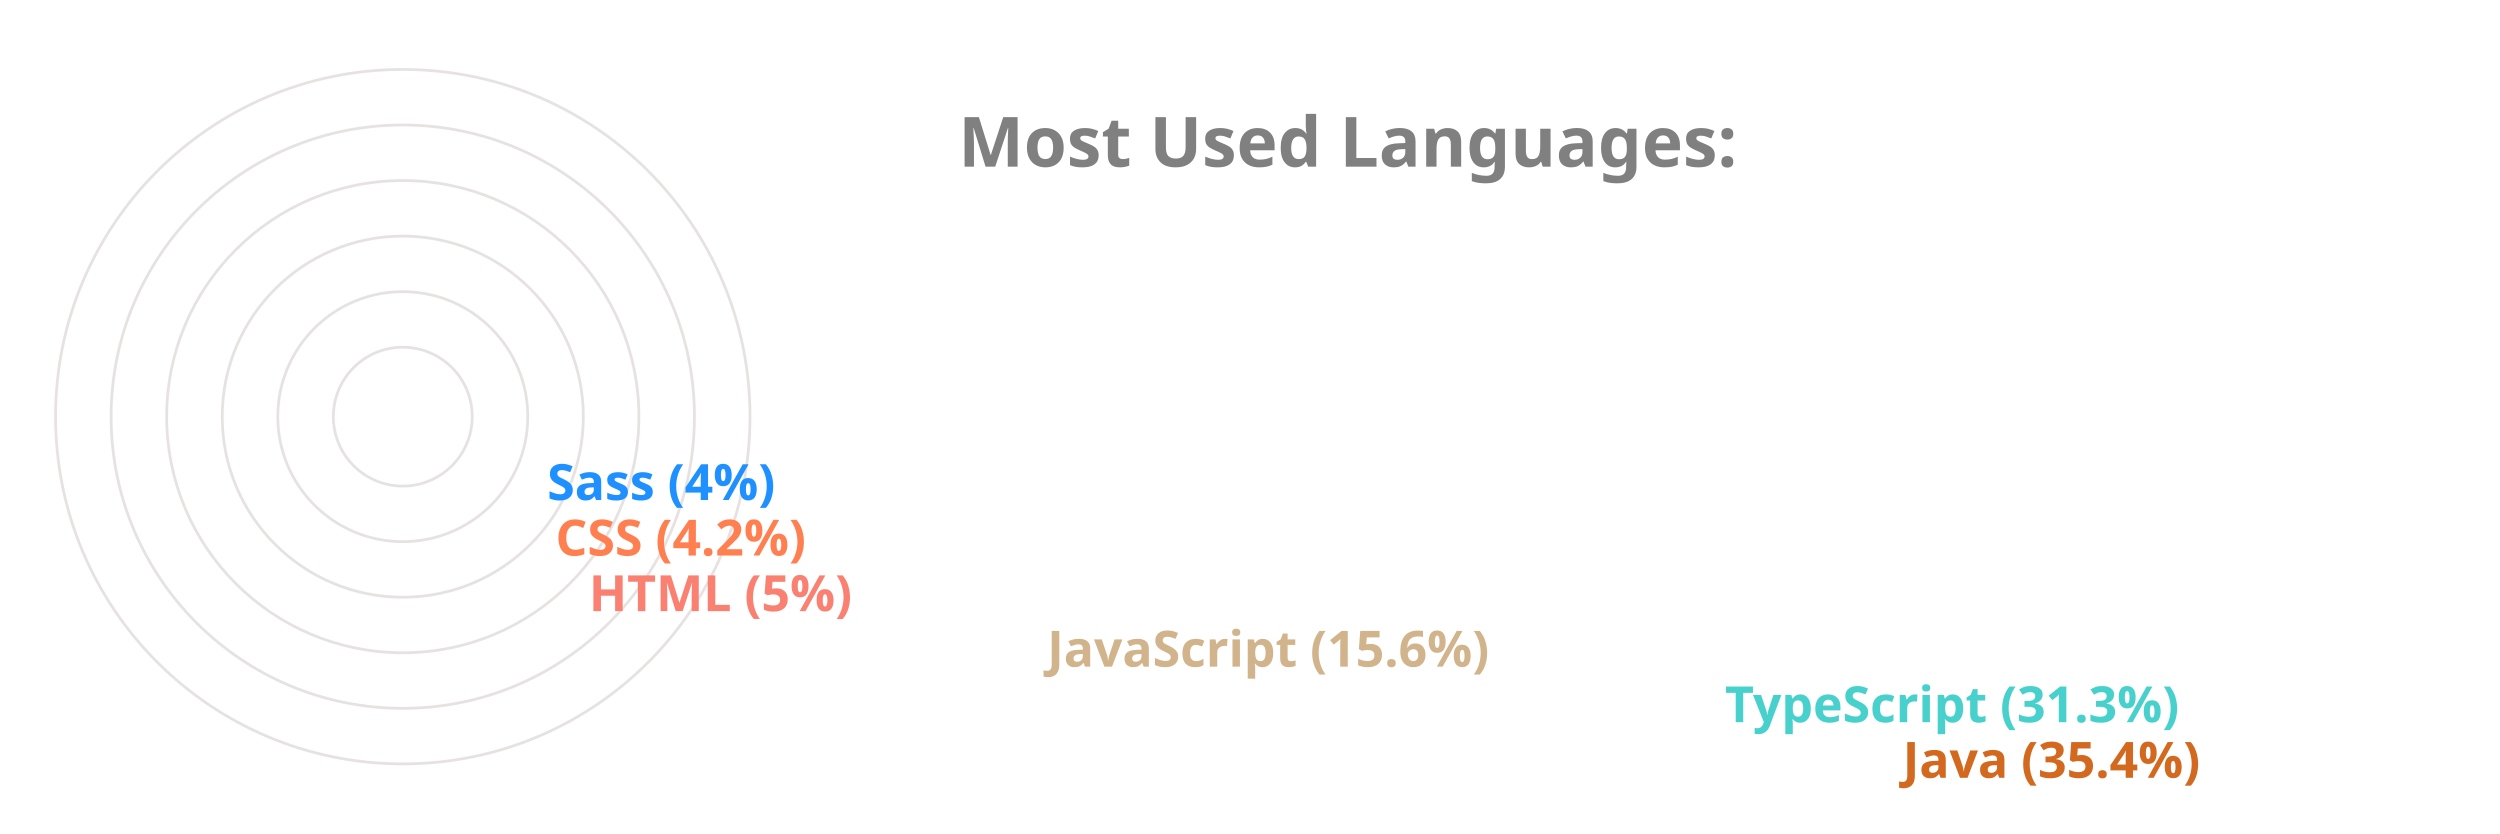
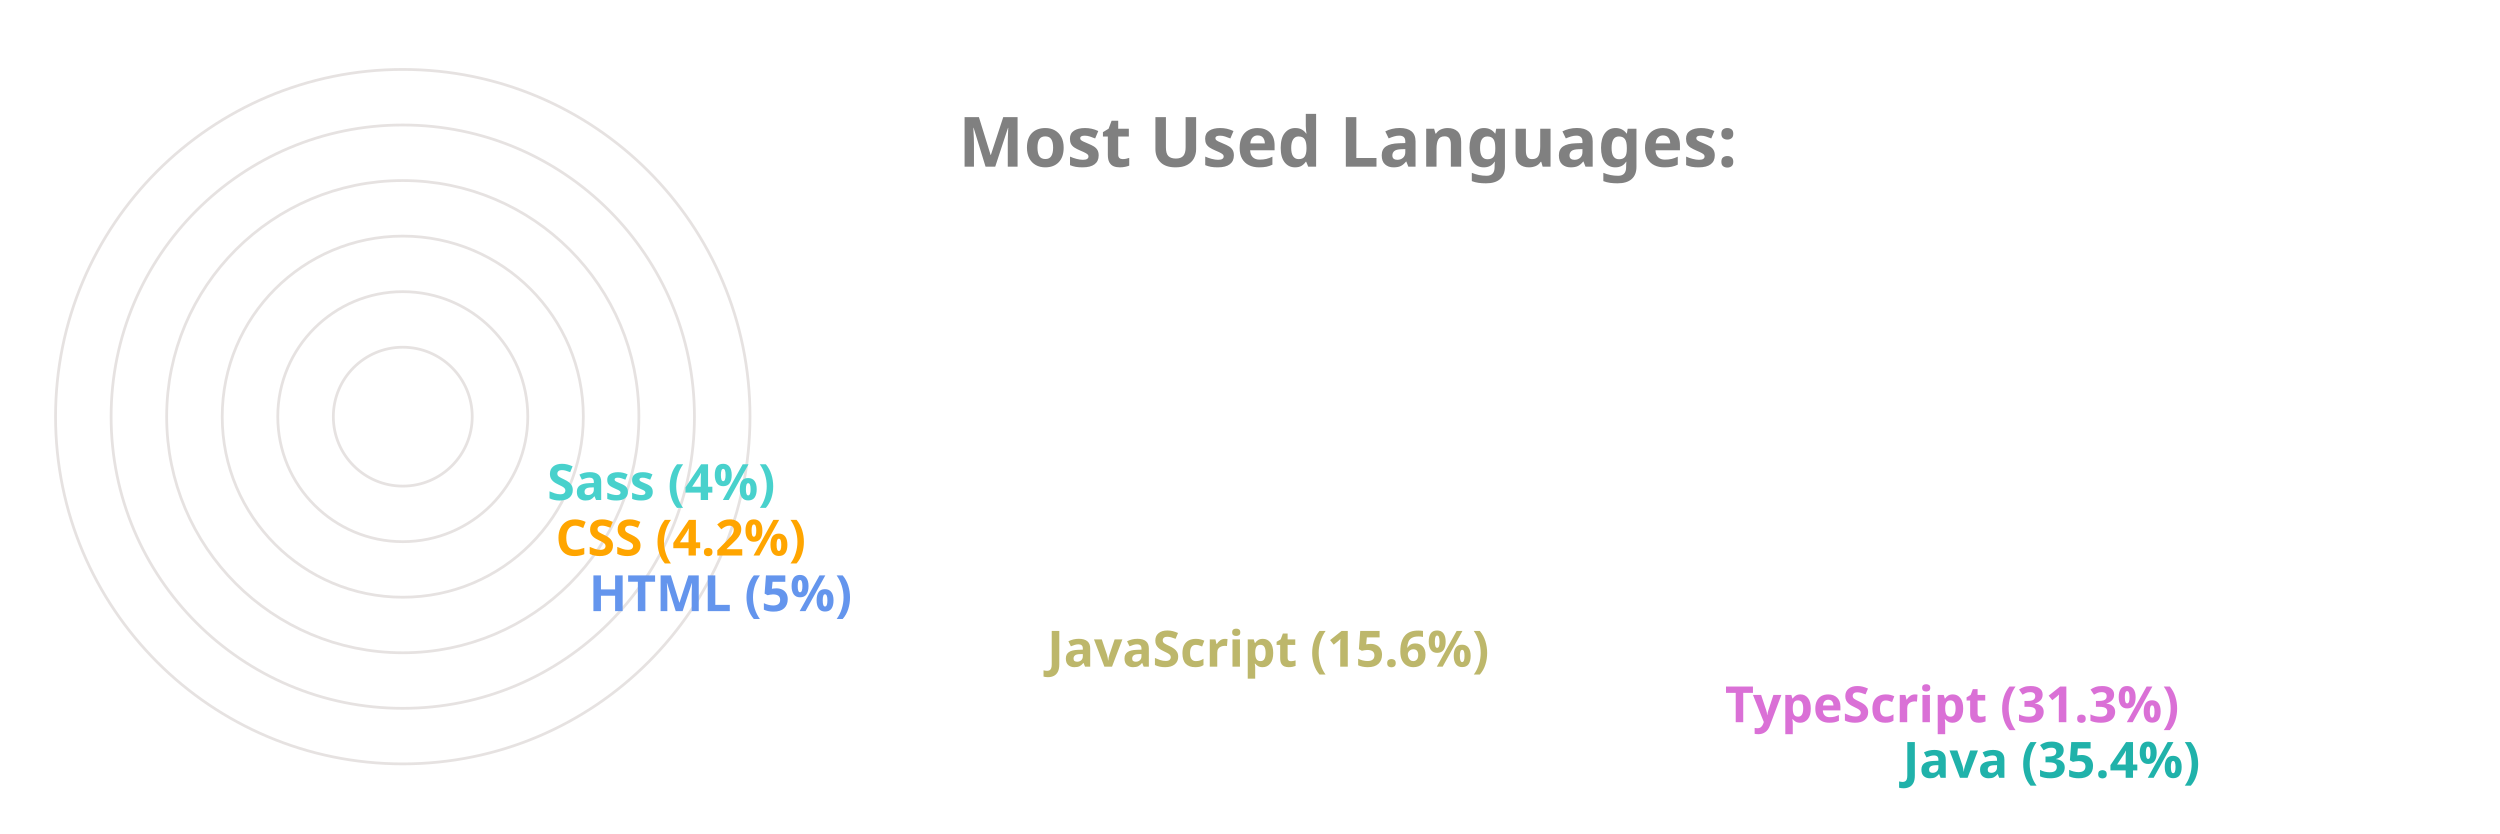
<svg xmlns="http://www.w3.org/2000/svg" viewBox="0 0 650 300" height="200px" width="600px">
  <style>
		.label {
			font: bold 25px sans-serif;
			color: #404040;
			-webkit-text-stroke: 1px white;
	  	}
		.name {
			font: bold 18px sans-serif;
			color: #404040;
	  	}

		.line {
			stroke-dasharray: 1000;
			stroke-dashoffset: 1000;
			animation: dash 3.5s ease-in-out forwards;	
			animation-iteration-count: infinite;
			animation-direction: alternate-reverse;
		}

		.path {
			stroke-dasharray: 1000;
			stroke-dashoffset: 1000;
			animation: dash 3.5s ease-in-out forwards;	
			animation-iteration-count: infinite;
			animation-direction: alternate-reverse;
		}
		  
		@keyframes dash {
			to {
				stroke-dashoffset: 0;
			}
		}

	</style>
  <g stroke="#E6E2E1" fill="none" stroke-width="1">
    <circle cx="20" cy="150" r="125" />
    <circle cx="20" cy="150" r="105" />
    <circle cx="20" cy="150" r="85" />
    <circle cx="20" cy="150" r="65" />
    <circle cx="20" cy="150" r="45" />
    <circle cx="20" cy="150" r="25" />
  </g>
  <g fill="none" stroke-width="20" class="line">
-     <line x2="550" y2="275" x1="20" y1="275" stroke="Chocolate" />
-     <line x2="486" y2="255" x1="20" y1="255" stroke="MediumTurquoise" />
-     <line x2="242" y2="235" x1="20" y1="235" stroke="Tan" />
-     <line x2="77" y2="215" x1="20" y1="215" stroke="Salmon" />
-     <line x2="65" y2="195" x1="20" y1="195" stroke="Coral" />
-     <line x2="62" y2="175" x1="20" y1="175" stroke="DodgerBlue" />
+     <line x2="550" y2="275" x1="20" y1="275" stroke="LightSeaGreen" />
+     <line x2="486" y2="255" x1="20" y1="255" stroke="Orchid" />
+     <line x2="242" y2="235" x1="20" y1="235" stroke="DarkKhaki" />
+     <line x2="77" y2="215" x1="20" y1="215" stroke="CornflowerBlue" />
+     <line x2="65" y2="195" x1="20" y1="195" stroke="Orange" />
+     <line x2="62" y2="175" x1="20" y1="175" stroke="MediumTurquoise" />
  </g>
  <g fill="none" stroke-width="20" stroke-linecap="round" class="path">
-     <path d="M 20 275 A 125 125 45 0 1 -82 78" stroke="Chocolate" />
-     <path d="M 20 255 A 105 105 45 0 1 -70 95" stroke="MediumTurquoise" />
-     <path d="M 20 235 A 85 85 45 0 1 -61 126" stroke="Tan" />
-     <path d="M 20 215 A 65 65 45 0 1 -44 144" stroke="Salmon" />
-     <path d="M 20 195 A 45 45 45 0 1 -24 146" stroke="Coral" />
-     <path d="M 20 175 A 25 25 45 0 1 -4 148" stroke="DodgerBlue" />
+     <path d="M 20 275 A 125 125 45 0 1 -82 78" stroke="LightSeaGreen" />
+     <path d="M 20 255 A 105 105 45 0 1 -70 95" stroke="Orchid" />
+     <path d="M 20 235 A 85 85 45 0 1 -61 126" stroke="DarkKhaki" />
+     <path d="M 20 215 A 65 65 45 0 1 -44 144" stroke="CornflowerBlue" />
+     <path d="M 20 195 A 45 45 45 0 1 -24 146" stroke="Orange" />
+     <path d="M 20 175 A 25 25 45 0 1 -4 148" stroke="MediumTurquoise" />
  </g>
  <g class="name">
-     <text x="560" y="280" fill="Chocolate">Java (35.4%)</text>
-     <text x="496" y="260" fill="MediumTurquoise">TypeScript (31.3%)</text>
-     <text x="252" y="240" fill="Tan">JavaScript (15.6%)</text>
-     <text x="87" y="220" fill="Salmon">HTML (5%)</text>
-     <text x="75" y="200" fill="Coral">CSS (4.2%)</text>
-     <text x="72" y="180" fill="DodgerBlue">Sass (4%)</text>
+     <text x="560" y="280" fill="LightSeaGreen">Java (35.4%)</text>
+     <text x="496" y="260" fill="Orchid">TypeScript (31.3%)</text>
+     <text x="252" y="240" fill="DarkKhaki">JavaScript (15.6%)</text>
+     <text x="87" y="220" fill="CornflowerBlue">HTML (5%)</text>
+     <text x="75" y="200" fill="Orange">CSS (4.2%)</text>
+     <text x="72" y="180" fill="MediumTurquoise">Sass (4%)</text>
  </g>
  <g class="label">
    <text x="220" y="60" fill="grey">Most Used Languages:</text>
  </g>
</svg>
